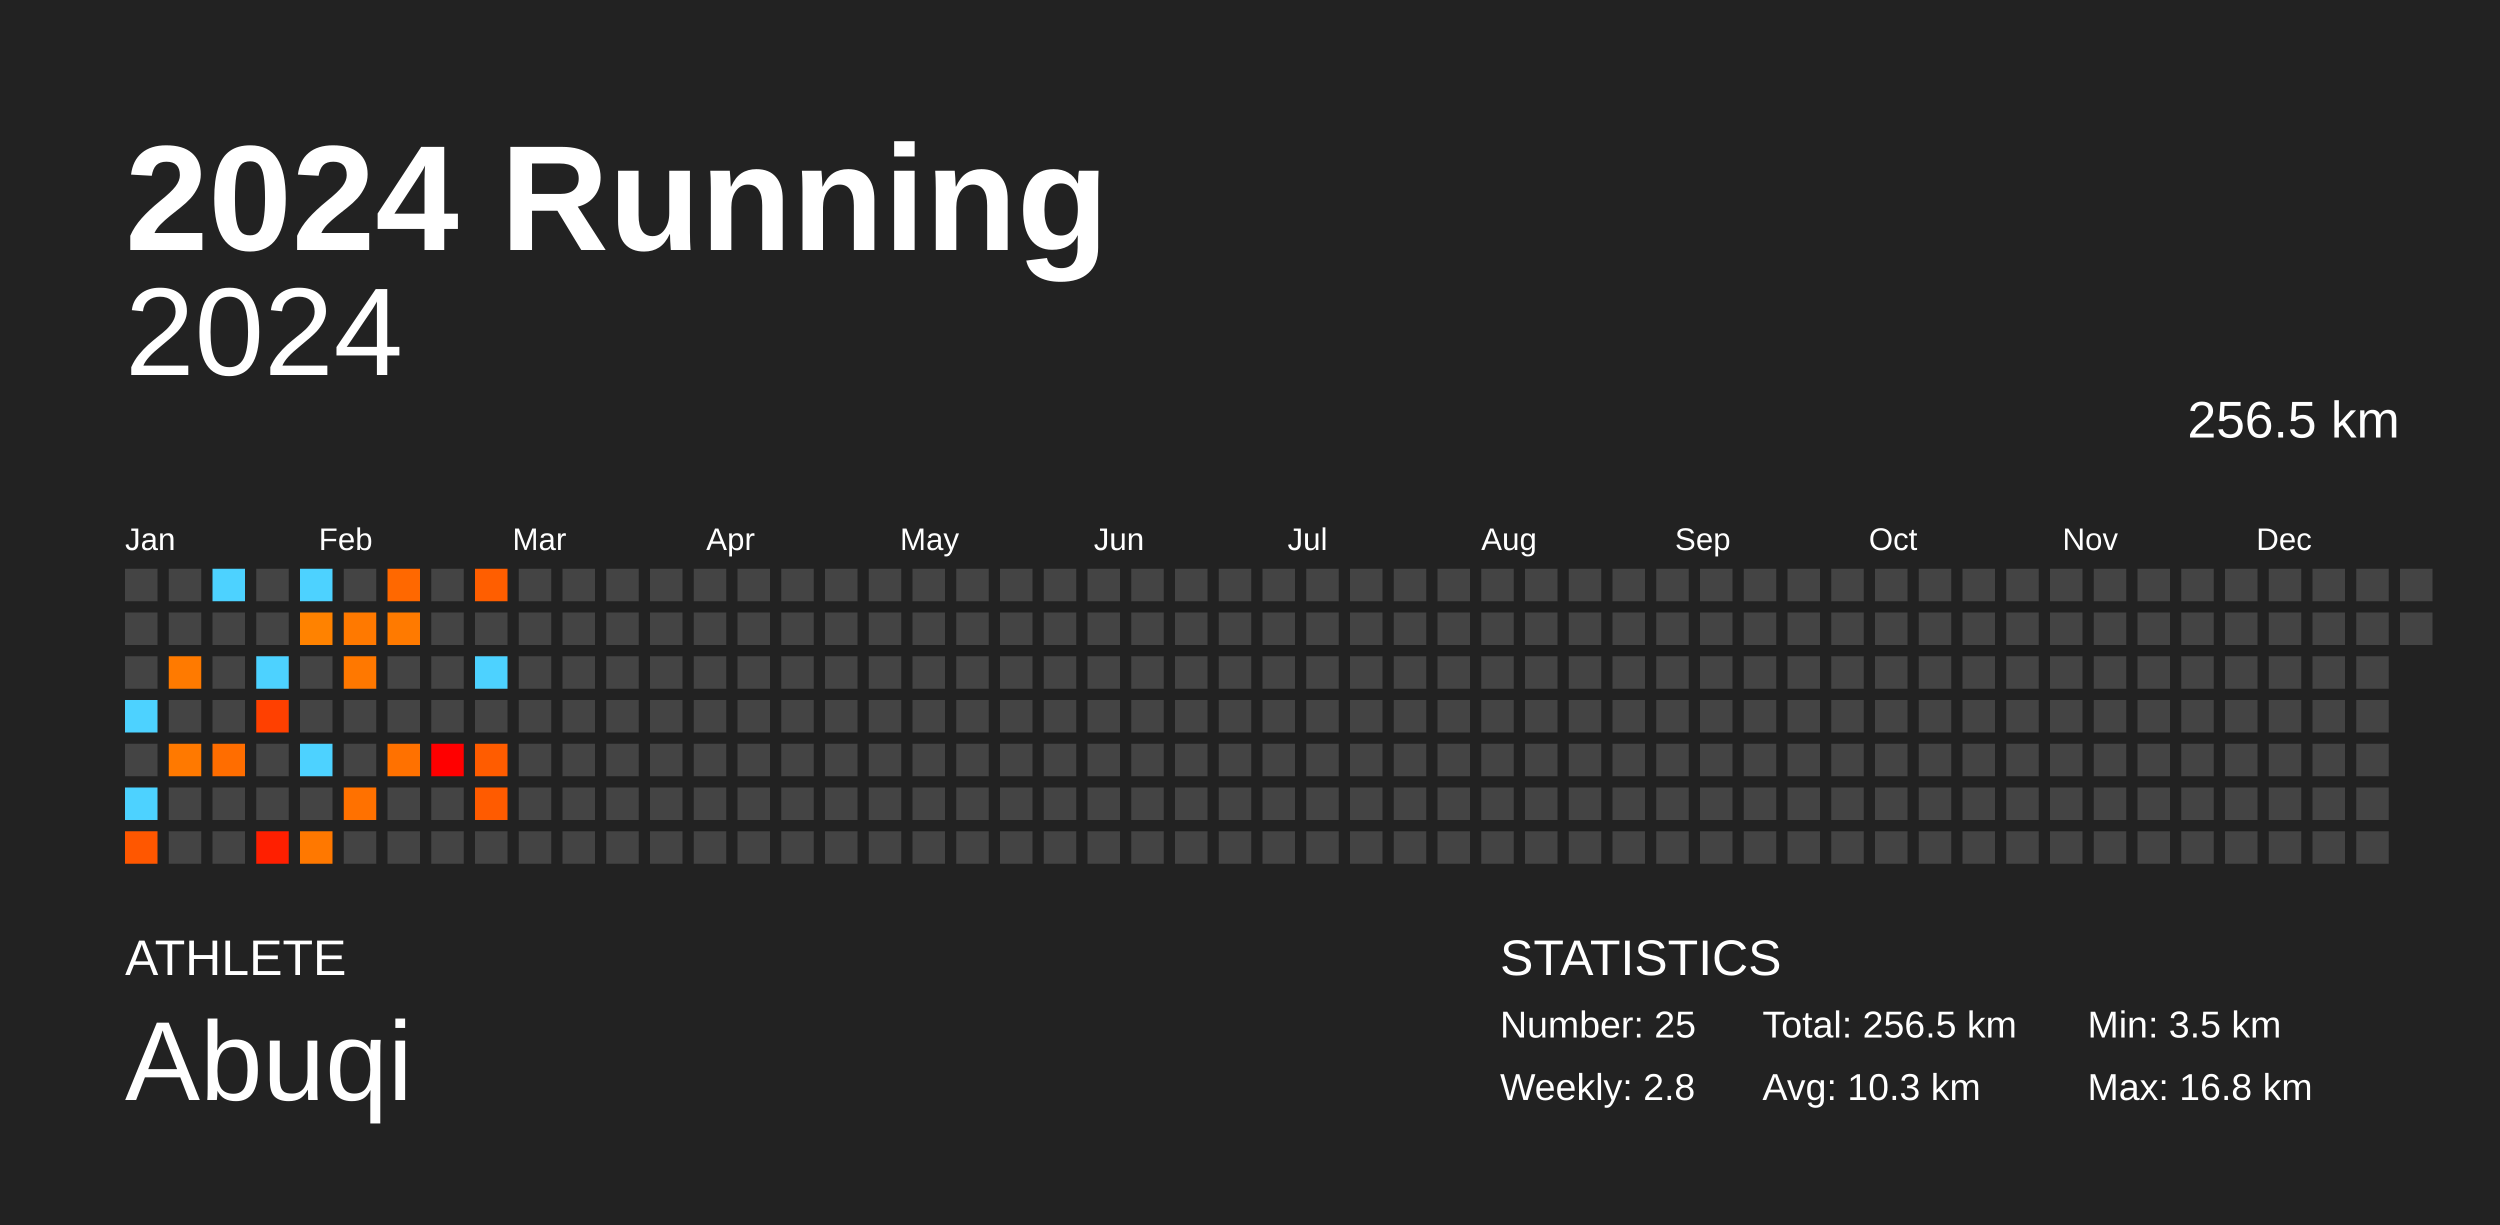
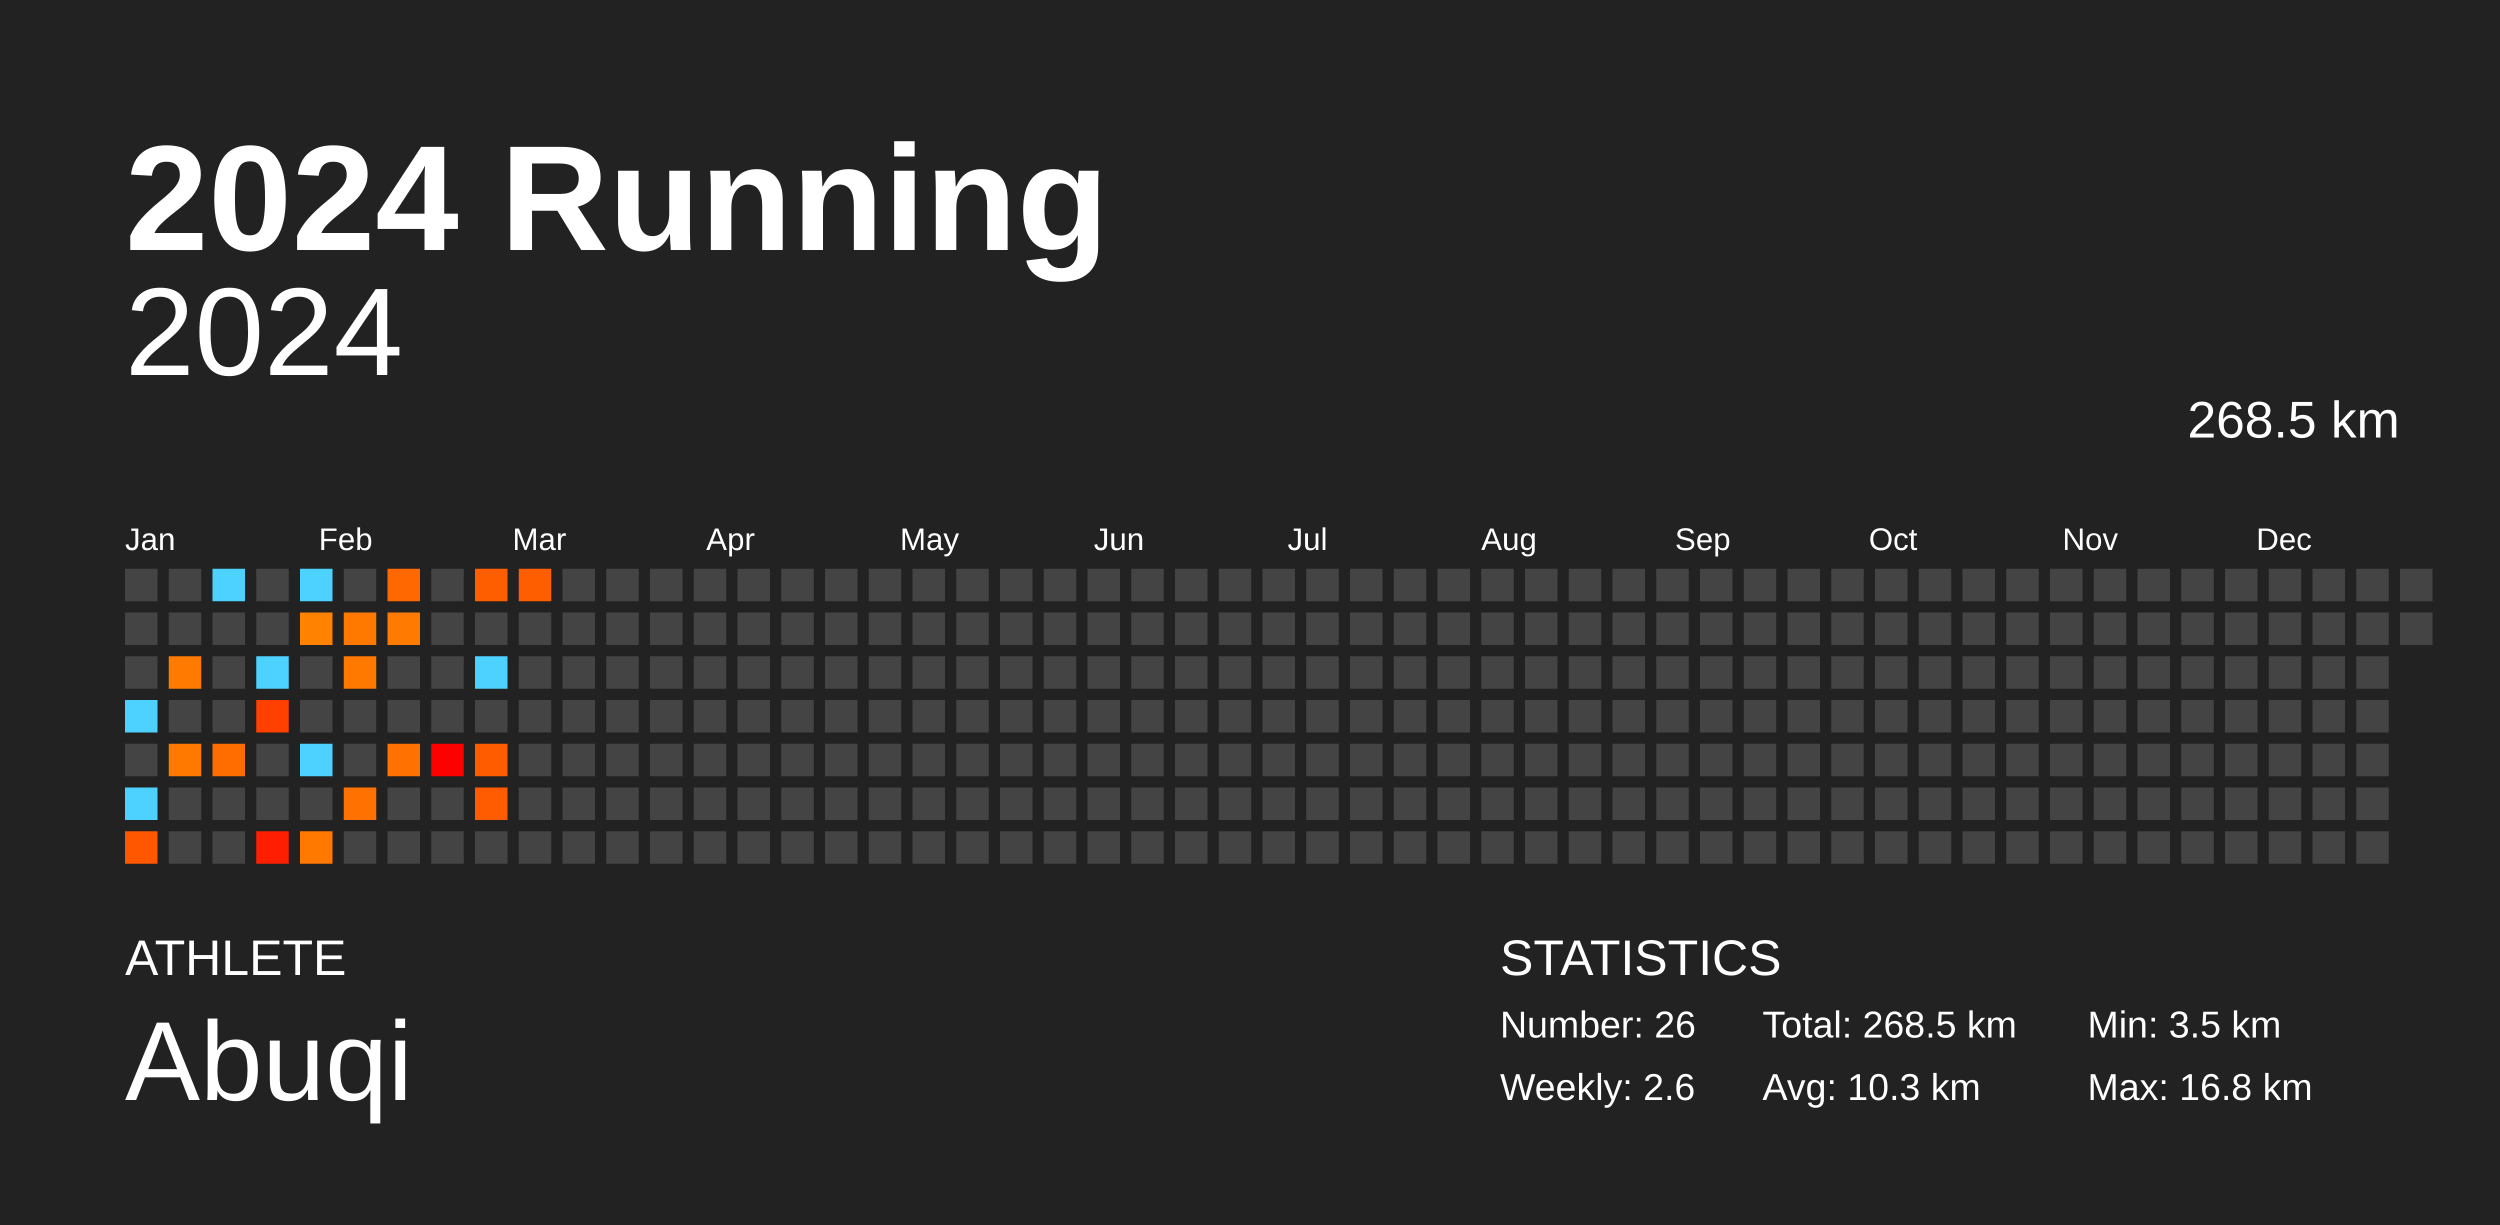
<svg xmlns="http://www.w3.org/2000/svg" baseProfile="full" height="98mm" version="1.1" viewBox="0,0,200,98" width="200mm">
  <defs />
  <rect fill="#222222" height="98" width="200" x="0" y="0" />
  <text fill="#FFFFFF" style="font-size:12px; font-family:Arial; font-weight:bold;" x="10" y="20">2024 Running</text>
  <text fill="#FFFFFF" style="font-size:4px; font-family:Arial" x="10" y="78">ATHLETE</text>
  <text fill="#FFFFFF" style="font-size:9px; font-family:Arial" x="10" y="88">Abuqi</text>
  <text fill="#FFFFFF" style="font-size:4px; font-family:Arial" x="120" y="78">STATISTICS</text>
-   <text fill="#FFFFFF" style="font-size:3px; font-family:Arial" x="120" y="83">Number: 25</text>
-   <text fill="#FFFFFF" style="font-size:3px; font-family:Arial" x="120" y="88">Weekly: 2.8</text>
-   <text fill="#FFFFFF" style="font-size:3px; font-family:Arial" x="141" y="83">Total: 256.5 km</text>
+   <text fill="#FFFFFF" style="font-size:3px; font-family:Arial" x="120" y="83">Number: 26</text>
+   <text fill="#FFFFFF" style="font-size:3px; font-family:Arial" x="120" y="88">Weekly: 2.6</text>
+   <text fill="#FFFFFF" style="font-size:3px; font-family:Arial" x="141" y="83">Total: 268.5 km</text>
  <text fill="#FFFFFF" style="font-size:3px; font-family:Arial" x="141" y="88">Avg: 10.3 km</text>
  <text fill="#FFFFFF" style="font-size:3px; font-family:Arial" x="167" y="83">Min: 3.5 km</text>
  <text fill="#FFFFFF" style="font-size:3px; font-family:Arial" x="167" y="88">Max: 16.8 km</text>
  <text alignment-baseline="hanging" fill="#FFFFFF" style="font-size:10.0px; font-family:Arial;" x="10" y="30">2024</text>
-   <text alignment-baseline="hanging" fill="#FFFFFF" style="font-size:4.125px; font-family:Arial;" x="175" y="35">256.5 km</text>
+   <text alignment-baseline="hanging" fill="#FFFFFF" style="font-size:4.125px; font-family:Arial;" x="175" y="35">268.5 km</text>
  <text fill="#FFFFFF" style="font-size:2.5px; font-family:Arial" x="10.0" y="44">Jan</text>
  <text fill="#FFFFFF" style="font-size:2.5px; font-family:Arial" x="25.5" y="44">Feb</text>
  <text fill="#FFFFFF" style="font-size:2.5px; font-family:Arial" x="41.0" y="44">Mar</text>
  <text fill="#FFFFFF" style="font-size:2.5px; font-family:Arial" x="56.5" y="44">Apr</text>
  <text fill="#FFFFFF" style="font-size:2.5px; font-family:Arial" x="72.0" y="44">May</text>
  <text fill="#FFFFFF" style="font-size:2.5px; font-family:Arial" x="87.5" y="44">Jun</text>
  <text fill="#FFFFFF" style="font-size:2.5px; font-family:Arial" x="103.0" y="44">Jul</text>
  <text fill="#FFFFFF" style="font-size:2.5px; font-family:Arial" x="118.5" y="44">Aug</text>
  <text fill="#FFFFFF" style="font-size:2.5px; font-family:Arial" x="134.0" y="44">Sep</text>
  <text fill="#FFFFFF" style="font-size:2.5px; font-family:Arial" x="149.5" y="44">Oct</text>
  <text fill="#FFFFFF" style="font-size:2.5px; font-family:Arial" x="165.0" y="44">Nov</text>
  <text fill="#FFFFFF" style="font-size:2.5px; font-family:Arial" x="180.5" y="44">Dec</text>
  <rect fill="#444444" height="2.6" width="2.6" x="10.0" y="45.5" />
  <rect fill="#444444" height="2.6" width="2.6" x="10.0" y="49.0" />
  <rect fill="#444444" height="2.6" width="2.6" x="10.0" y="52.5" />
  <rect fill="#4dd2ff" height="2.6" width="2.6" x="10.0" y="56.0" />
  <rect fill="#444444" height="2.6" width="2.6" x="10.0" y="59.5" />
  <rect fill="#4dd2ff" height="2.6" width="2.6" x="10.0" y="63.0" />
  <rect fill="#ff5700" height="2.6" width="2.6" x="10.0" y="66.5" />
  <rect fill="#444444" height="2.6" width="2.6" x="13.5" y="45.5" />
  <rect fill="#444444" height="2.6" width="2.6" x="13.5" y="49.0" />
  <rect fill="#ff7a00" height="2.6" width="2.6" x="13.5" y="52.5" />
  <rect fill="#444444" height="2.6" width="2.6" x="13.5" y="56.0" />
  <rect fill="#ff7900" height="2.6" width="2.6" x="13.5" y="59.5" />
  <rect fill="#444444" height="2.6" width="2.6" x="13.5" y="63.0" />
  <rect fill="#444444" height="2.6" width="2.6" x="13.5" y="66.5" />
  <rect fill="#4dd2ff" height="2.6" width="2.6" x="17.0" y="45.5" />
  <rect fill="#444444" height="2.6" width="2.6" x="17.0" y="49.0" />
  <rect fill="#444444" height="2.6" width="2.6" x="17.0" y="52.5" />
  <rect fill="#444444" height="2.6" width="2.6" x="17.0" y="56.0" />
  <rect fill="#ff6d00" height="2.6" width="2.6" x="17.0" y="59.5" />
  <rect fill="#444444" height="2.6" width="2.6" x="17.0" y="63.0" />
  <rect fill="#444444" height="2.6" width="2.6" x="17.0" y="66.5" />
  <rect fill="#444444" height="2.6" width="2.6" x="20.5" y="45.5" />
  <rect fill="#444444" height="2.6" width="2.6" x="20.5" y="49.0" />
  <rect fill="#4dd2ff" height="2.6" width="2.6" x="20.5" y="52.5" />
  <rect fill="#ff4000" height="2.6" width="2.6" x="20.5" y="56.0" />
  <rect fill="#444444" height="2.6" width="2.6" x="20.5" y="59.5" />
  <rect fill="#444444" height="2.6" width="2.6" x="20.5" y="63.0" />
  <rect fill="#ff1f00" height="2.6" width="2.6" x="20.5" y="66.5" />
  <rect fill="#4dd2ff" height="2.6" width="2.6" x="24.0" y="45.5" />
  <rect fill="#ff8200" height="2.6" width="2.6" x="24.0" y="49.0" />
  <rect fill="#444444" height="2.6" width="2.6" x="24.0" y="52.5" />
  <rect fill="#444444" height="2.6" width="2.6" x="24.0" y="56.0" />
  <rect fill="#4dd2ff" height="2.6" width="2.6" x="24.0" y="59.5" />
  <rect fill="#444444" height="2.6" width="2.6" x="24.0" y="63.0" />
  <rect fill="#ff7800" height="2.6" width="2.6" x="24.0" y="66.5" />
  <rect fill="#444444" height="2.6" width="2.6" x="27.5" y="45.5" />
  <rect fill="#ff7900" height="2.6" width="2.6" x="27.5" y="49.0" />
  <rect fill="#ff7800" height="2.6" width="2.6" x="27.5" y="52.5" />
  <rect fill="#444444" height="2.6" width="2.6" x="27.5" y="56.0" />
  <rect fill="#444444" height="2.6" width="2.6" x="27.5" y="59.5" />
  <rect fill="#ff7100" height="2.6" width="2.6" x="27.5" y="63.0" />
  <rect fill="#444444" height="2.6" width="2.6" x="27.5" y="66.5" />
  <rect fill="#ff6800" height="2.6" width="2.6" x="31.0" y="45.5" />
  <rect fill="#ff7a00" height="2.6" width="2.6" x="31.0" y="49.0" />
  <rect fill="#444444" height="2.6" width="2.6" x="31.0" y="52.5" />
  <rect fill="#444444" height="2.6" width="2.6" x="31.0" y="56.0" />
  <rect fill="#ff7100" height="2.6" width="2.6" x="31.0" y="59.5" />
  <rect fill="#444444" height="2.6" width="2.6" x="31.0" y="63.0" />
  <rect fill="#444444" height="2.6" width="2.6" x="31.0" y="66.5" />
  <rect fill="#444444" height="2.6" width="2.6" x="34.5" y="45.5" />
  <rect fill="#444444" height="2.6" width="2.6" x="34.5" y="49.0" />
  <rect fill="#444444" height="2.6" width="2.6" x="34.5" y="52.5" />
  <rect fill="#444444" height="2.6" width="2.6" x="34.5" y="56.0" />
  <rect fill="#ff0000" height="2.6" width="2.6" x="34.5" y="59.5" />
  <rect fill="#444444" height="2.6" width="2.6" x="34.5" y="63.0" />
  <rect fill="#444444" height="2.6" width="2.6" x="34.5" y="66.5" />
  <rect fill="#ff5e00" height="2.6" width="2.6" x="38.0" y="45.5" />
  <rect fill="#444444" height="2.6" width="2.6" x="38.0" y="49.0" />
  <rect fill="#4dd2ff" height="2.6" width="2.6" x="38.0" y="52.5" />
  <rect fill="#444444" height="2.6" width="2.6" x="38.0" y="56.0" />
  <rect fill="#ff5c00" height="2.6" width="2.6" x="38.0" y="59.5" />
  <rect fill="#ff5b00" height="2.6" width="2.6" x="38.0" y="63.0" />
  <rect fill="#444444" height="2.6" width="2.6" x="38.0" y="66.5" />
-   <rect fill="#444444" height="2.6" width="2.6" x="41.5" y="45.5" />
+   <rect fill="#ff5e00" height="2.6" width="2.6" x="41.5" y="45.5" />
  <rect fill="#444444" height="2.6" width="2.6" x="41.5" y="49.0" />
  <rect fill="#444444" height="2.6" width="2.6" x="41.5" y="52.5" />
  <rect fill="#444444" height="2.6" width="2.6" x="41.5" y="56.0" />
  <rect fill="#444444" height="2.6" width="2.6" x="41.5" y="59.5" />
  <rect fill="#444444" height="2.6" width="2.6" x="41.5" y="63.0" />
  <rect fill="#444444" height="2.6" width="2.6" x="41.5" y="66.5" />
  <rect fill="#444444" height="2.6" width="2.6" x="45.0" y="45.5" />
  <rect fill="#444444" height="2.6" width="2.6" x="45.0" y="49.0" />
  <rect fill="#444444" height="2.6" width="2.6" x="45.0" y="52.5" />
  <rect fill="#444444" height="2.6" width="2.6" x="45.0" y="56.0" />
  <rect fill="#444444" height="2.6" width="2.6" x="45.0" y="59.5" />
  <rect fill="#444444" height="2.6" width="2.6" x="45.0" y="63.0" />
  <rect fill="#444444" height="2.6" width="2.6" x="45.0" y="66.5" />
  <rect fill="#444444" height="2.6" width="2.6" x="48.5" y="45.5" />
  <rect fill="#444444" height="2.6" width="2.6" x="48.5" y="49.0" />
  <rect fill="#444444" height="2.6" width="2.6" x="48.5" y="52.5" />
  <rect fill="#444444" height="2.6" width="2.6" x="48.5" y="56.0" />
  <rect fill="#444444" height="2.6" width="2.6" x="48.5" y="59.5" />
  <rect fill="#444444" height="2.6" width="2.6" x="48.5" y="63.0" />
  <rect fill="#444444" height="2.6" width="2.6" x="48.5" y="66.5" />
  <rect fill="#444444" height="2.6" width="2.6" x="52.0" y="45.5" />
  <rect fill="#444444" height="2.6" width="2.6" x="52.0" y="49.0" />
  <rect fill="#444444" height="2.6" width="2.6" x="52.0" y="52.5" />
  <rect fill="#444444" height="2.6" width="2.6" x="52.0" y="56.0" />
  <rect fill="#444444" height="2.6" width="2.6" x="52.0" y="59.5" />
  <rect fill="#444444" height="2.6" width="2.6" x="52.0" y="63.0" />
  <rect fill="#444444" height="2.6" width="2.6" x="52.0" y="66.5" />
  <rect fill="#444444" height="2.6" width="2.6" x="55.5" y="45.5" />
  <rect fill="#444444" height="2.6" width="2.6" x="55.5" y="49.0" />
  <rect fill="#444444" height="2.6" width="2.6" x="55.5" y="52.5" />
  <rect fill="#444444" height="2.6" width="2.6" x="55.5" y="56.0" />
  <rect fill="#444444" height="2.6" width="2.6" x="55.5" y="59.5" />
  <rect fill="#444444" height="2.6" width="2.6" x="55.5" y="63.0" />
  <rect fill="#444444" height="2.6" width="2.6" x="55.5" y="66.5" />
  <rect fill="#444444" height="2.6" width="2.6" x="59.0" y="45.5" />
  <rect fill="#444444" height="2.6" width="2.6" x="59.0" y="49.0" />
  <rect fill="#444444" height="2.6" width="2.6" x="59.0" y="52.5" />
  <rect fill="#444444" height="2.6" width="2.6" x="59.0" y="56.0" />
  <rect fill="#444444" height="2.6" width="2.6" x="59.0" y="59.5" />
  <rect fill="#444444" height="2.6" width="2.6" x="59.0" y="63.0" />
  <rect fill="#444444" height="2.6" width="2.6" x="59.0" y="66.5" />
  <rect fill="#444444" height="2.6" width="2.6" x="62.5" y="45.5" />
  <rect fill="#444444" height="2.6" width="2.6" x="62.5" y="49.0" />
  <rect fill="#444444" height="2.6" width="2.6" x="62.5" y="52.5" />
  <rect fill="#444444" height="2.6" width="2.6" x="62.5" y="56.0" />
  <rect fill="#444444" height="2.6" width="2.6" x="62.5" y="59.5" />
  <rect fill="#444444" height="2.6" width="2.6" x="62.5" y="63.0" />
  <rect fill="#444444" height="2.6" width="2.6" x="62.5" y="66.5" />
  <rect fill="#444444" height="2.6" width="2.6" x="66.0" y="45.5" />
  <rect fill="#444444" height="2.6" width="2.6" x="66.0" y="49.0" />
  <rect fill="#444444" height="2.6" width="2.6" x="66.0" y="52.5" />
  <rect fill="#444444" height="2.6" width="2.6" x="66.0" y="56.0" />
  <rect fill="#444444" height="2.6" width="2.6" x="66.0" y="59.5" />
  <rect fill="#444444" height="2.6" width="2.6" x="66.0" y="63.0" />
  <rect fill="#444444" height="2.6" width="2.6" x="66.0" y="66.5" />
  <rect fill="#444444" height="2.6" width="2.6" x="69.5" y="45.5" />
  <rect fill="#444444" height="2.6" width="2.6" x="69.5" y="49.0" />
  <rect fill="#444444" height="2.6" width="2.6" x="69.5" y="52.5" />
  <rect fill="#444444" height="2.6" width="2.6" x="69.5" y="56.0" />
  <rect fill="#444444" height="2.6" width="2.6" x="69.5" y="59.5" />
  <rect fill="#444444" height="2.6" width="2.6" x="69.5" y="63.0" />
  <rect fill="#444444" height="2.6" width="2.6" x="69.5" y="66.5" />
  <rect fill="#444444" height="2.6" width="2.6" x="73.0" y="45.5" />
  <rect fill="#444444" height="2.6" width="2.6" x="73.0" y="49.0" />
  <rect fill="#444444" height="2.6" width="2.6" x="73.0" y="52.5" />
  <rect fill="#444444" height="2.6" width="2.6" x="73.0" y="56.0" />
  <rect fill="#444444" height="2.6" width="2.6" x="73.0" y="59.5" />
  <rect fill="#444444" height="2.6" width="2.6" x="73.0" y="63.0" />
  <rect fill="#444444" height="2.6" width="2.6" x="73.0" y="66.5" />
  <rect fill="#444444" height="2.6" width="2.6" x="76.5" y="45.5" />
  <rect fill="#444444" height="2.6" width="2.6" x="76.5" y="49.0" />
  <rect fill="#444444" height="2.6" width="2.6" x="76.5" y="52.5" />
  <rect fill="#444444" height="2.6" width="2.6" x="76.5" y="56.0" />
  <rect fill="#444444" height="2.6" width="2.6" x="76.5" y="59.5" />
  <rect fill="#444444" height="2.6" width="2.6" x="76.5" y="63.0" />
  <rect fill="#444444" height="2.6" width="2.6" x="76.5" y="66.5" />
  <rect fill="#444444" height="2.6" width="2.6" x="80.0" y="45.5" />
  <rect fill="#444444" height="2.6" width="2.6" x="80.0" y="49.0" />
  <rect fill="#444444" height="2.6" width="2.6" x="80.0" y="52.5" />
  <rect fill="#444444" height="2.6" width="2.6" x="80.0" y="56.0" />
  <rect fill="#444444" height="2.6" width="2.6" x="80.0" y="59.5" />
  <rect fill="#444444" height="2.6" width="2.6" x="80.0" y="63.0" />
  <rect fill="#444444" height="2.6" width="2.6" x="80.0" y="66.5" />
  <rect fill="#444444" height="2.6" width="2.6" x="83.5" y="45.5" />
  <rect fill="#444444" height="2.6" width="2.6" x="83.5" y="49.0" />
  <rect fill="#444444" height="2.6" width="2.6" x="83.5" y="52.5" />
  <rect fill="#444444" height="2.6" width="2.6" x="83.5" y="56.0" />
  <rect fill="#444444" height="2.6" width="2.6" x="83.5" y="59.5" />
  <rect fill="#444444" height="2.6" width="2.6" x="83.5" y="63.0" />
  <rect fill="#444444" height="2.6" width="2.6" x="83.5" y="66.5" />
  <rect fill="#444444" height="2.6" width="2.6" x="87.0" y="45.5" />
  <rect fill="#444444" height="2.6" width="2.6" x="87.0" y="49.0" />
  <rect fill="#444444" height="2.6" width="2.6" x="87.0" y="52.5" />
  <rect fill="#444444" height="2.6" width="2.6" x="87.0" y="56.0" />
  <rect fill="#444444" height="2.6" width="2.6" x="87.0" y="59.5" />
  <rect fill="#444444" height="2.6" width="2.6" x="87.0" y="63.0" />
  <rect fill="#444444" height="2.6" width="2.6" x="87.0" y="66.5" />
  <rect fill="#444444" height="2.6" width="2.6" x="90.5" y="45.5" />
  <rect fill="#444444" height="2.6" width="2.6" x="90.5" y="49.0" />
  <rect fill="#444444" height="2.6" width="2.6" x="90.5" y="52.5" />
  <rect fill="#444444" height="2.6" width="2.6" x="90.5" y="56.0" />
  <rect fill="#444444" height="2.6" width="2.6" x="90.5" y="59.5" />
  <rect fill="#444444" height="2.6" width="2.6" x="90.5" y="63.0" />
  <rect fill="#444444" height="2.6" width="2.6" x="90.5" y="66.5" />
  <rect fill="#444444" height="2.6" width="2.6" x="94.0" y="45.5" />
  <rect fill="#444444" height="2.6" width="2.6" x="94.0" y="49.0" />
  <rect fill="#444444" height="2.6" width="2.6" x="94.0" y="52.5" />
  <rect fill="#444444" height="2.6" width="2.6" x="94.0" y="56.0" />
  <rect fill="#444444" height="2.6" width="2.6" x="94.0" y="59.5" />
  <rect fill="#444444" height="2.6" width="2.6" x="94.0" y="63.0" />
  <rect fill="#444444" height="2.6" width="2.6" x="94.0" y="66.5" />
  <rect fill="#444444" height="2.6" width="2.6" x="97.5" y="45.5" />
  <rect fill="#444444" height="2.6" width="2.6" x="97.5" y="49.0" />
  <rect fill="#444444" height="2.6" width="2.6" x="97.5" y="52.5" />
  <rect fill="#444444" height="2.6" width="2.6" x="97.5" y="56.0" />
  <rect fill="#444444" height="2.6" width="2.6" x="97.5" y="59.5" />
  <rect fill="#444444" height="2.6" width="2.6" x="97.5" y="63.0" />
  <rect fill="#444444" height="2.6" width="2.6" x="97.5" y="66.5" />
  <rect fill="#444444" height="2.6" width="2.6" x="101.0" y="45.5" />
  <rect fill="#444444" height="2.6" width="2.6" x="101.0" y="49.0" />
  <rect fill="#444444" height="2.6" width="2.6" x="101.0" y="52.5" />
  <rect fill="#444444" height="2.6" width="2.6" x="101.0" y="56.0" />
  <rect fill="#444444" height="2.6" width="2.6" x="101.0" y="59.5" />
  <rect fill="#444444" height="2.6" width="2.6" x="101.0" y="63.0" />
  <rect fill="#444444" height="2.6" width="2.6" x="101.0" y="66.5" />
  <rect fill="#444444" height="2.6" width="2.6" x="104.5" y="45.5" />
  <rect fill="#444444" height="2.6" width="2.6" x="104.5" y="49.0" />
  <rect fill="#444444" height="2.6" width="2.6" x="104.5" y="52.5" />
  <rect fill="#444444" height="2.6" width="2.6" x="104.5" y="56.0" />
  <rect fill="#444444" height="2.6" width="2.6" x="104.5" y="59.5" />
  <rect fill="#444444" height="2.6" width="2.6" x="104.5" y="63.0" />
  <rect fill="#444444" height="2.6" width="2.6" x="104.5" y="66.5" />
  <rect fill="#444444" height="2.6" width="2.6" x="108.0" y="45.5" />
  <rect fill="#444444" height="2.6" width="2.6" x="108.0" y="49.0" />
  <rect fill="#444444" height="2.6" width="2.6" x="108.0" y="52.5" />
  <rect fill="#444444" height="2.6" width="2.6" x="108.0" y="56.0" />
  <rect fill="#444444" height="2.6" width="2.6" x="108.0" y="59.5" />
  <rect fill="#444444" height="2.6" width="2.6" x="108.0" y="63.0" />
  <rect fill="#444444" height="2.6" width="2.6" x="108.0" y="66.5" />
  <rect fill="#444444" height="2.6" width="2.6" x="111.5" y="45.5" />
  <rect fill="#444444" height="2.6" width="2.6" x="111.5" y="49.0" />
  <rect fill="#444444" height="2.6" width="2.6" x="111.5" y="52.5" />
  <rect fill="#444444" height="2.6" width="2.6" x="111.5" y="56.0" />
  <rect fill="#444444" height="2.6" width="2.6" x="111.5" y="59.5" />
  <rect fill="#444444" height="2.6" width="2.6" x="111.5" y="63.0" />
  <rect fill="#444444" height="2.6" width="2.6" x="111.5" y="66.5" />
  <rect fill="#444444" height="2.6" width="2.6" x="115.0" y="45.5" />
  <rect fill="#444444" height="2.6" width="2.6" x="115.0" y="49.0" />
  <rect fill="#444444" height="2.6" width="2.6" x="115.0" y="52.5" />
  <rect fill="#444444" height="2.6" width="2.6" x="115.0" y="56.0" />
  <rect fill="#444444" height="2.6" width="2.6" x="115.0" y="59.5" />
  <rect fill="#444444" height="2.6" width="2.6" x="115.0" y="63.0" />
  <rect fill="#444444" height="2.6" width="2.6" x="115.0" y="66.5" />
  <rect fill="#444444" height="2.6" width="2.6" x="118.5" y="45.5" />
  <rect fill="#444444" height="2.6" width="2.6" x="118.5" y="49.0" />
  <rect fill="#444444" height="2.6" width="2.6" x="118.5" y="52.5" />
  <rect fill="#444444" height="2.6" width="2.6" x="118.5" y="56.0" />
  <rect fill="#444444" height="2.6" width="2.6" x="118.5" y="59.5" />
  <rect fill="#444444" height="2.6" width="2.6" x="118.5" y="63.0" />
  <rect fill="#444444" height="2.6" width="2.6" x="118.5" y="66.5" />
  <rect fill="#444444" height="2.6" width="2.6" x="122.0" y="45.5" />
  <rect fill="#444444" height="2.6" width="2.6" x="122.0" y="49.0" />
  <rect fill="#444444" height="2.6" width="2.6" x="122.0" y="52.5" />
  <rect fill="#444444" height="2.6" width="2.6" x="122.0" y="56.0" />
  <rect fill="#444444" height="2.6" width="2.6" x="122.0" y="59.5" />
  <rect fill="#444444" height="2.6" width="2.6" x="122.0" y="63.0" />
  <rect fill="#444444" height="2.6" width="2.6" x="122.0" y="66.5" />
  <rect fill="#444444" height="2.6" width="2.6" x="125.5" y="45.5" />
  <rect fill="#444444" height="2.6" width="2.6" x="125.5" y="49.0" />
  <rect fill="#444444" height="2.6" width="2.6" x="125.5" y="52.5" />
  <rect fill="#444444" height="2.6" width="2.6" x="125.5" y="56.0" />
  <rect fill="#444444" height="2.6" width="2.6" x="125.5" y="59.5" />
  <rect fill="#444444" height="2.6" width="2.6" x="125.5" y="63.0" />
  <rect fill="#444444" height="2.6" width="2.6" x="125.5" y="66.5" />
  <rect fill="#444444" height="2.6" width="2.6" x="129.0" y="45.5" />
  <rect fill="#444444" height="2.6" width="2.6" x="129.0" y="49.0" />
  <rect fill="#444444" height="2.6" width="2.6" x="129.0" y="52.5" />
  <rect fill="#444444" height="2.6" width="2.6" x="129.0" y="56.0" />
  <rect fill="#444444" height="2.6" width="2.6" x="129.0" y="59.5" />
  <rect fill="#444444" height="2.6" width="2.6" x="129.0" y="63.0" />
  <rect fill="#444444" height="2.6" width="2.6" x="129.0" y="66.5" />
  <rect fill="#444444" height="2.6" width="2.6" x="132.5" y="45.5" />
  <rect fill="#444444" height="2.6" width="2.6" x="132.5" y="49.0" />
  <rect fill="#444444" height="2.6" width="2.6" x="132.5" y="52.5" />
  <rect fill="#444444" height="2.6" width="2.6" x="132.5" y="56.0" />
  <rect fill="#444444" height="2.6" width="2.6" x="132.5" y="59.5" />
  <rect fill="#444444" height="2.6" width="2.6" x="132.5" y="63.0" />
  <rect fill="#444444" height="2.6" width="2.6" x="132.5" y="66.5" />
  <rect fill="#444444" height="2.6" width="2.6" x="136.0" y="45.5" />
  <rect fill="#444444" height="2.6" width="2.6" x="136.0" y="49.0" />
  <rect fill="#444444" height="2.6" width="2.6" x="136.0" y="52.5" />
  <rect fill="#444444" height="2.6" width="2.6" x="136.0" y="56.0" />
  <rect fill="#444444" height="2.6" width="2.6" x="136.0" y="59.5" />
  <rect fill="#444444" height="2.6" width="2.6" x="136.0" y="63.0" />
  <rect fill="#444444" height="2.6" width="2.6" x="136.0" y="66.5" />
  <rect fill="#444444" height="2.6" width="2.6" x="139.5" y="45.5" />
  <rect fill="#444444" height="2.6" width="2.6" x="139.5" y="49.0" />
  <rect fill="#444444" height="2.6" width="2.6" x="139.5" y="52.5" />
  <rect fill="#444444" height="2.6" width="2.6" x="139.5" y="56.0" />
  <rect fill="#444444" height="2.6" width="2.6" x="139.5" y="59.5" />
  <rect fill="#444444" height="2.6" width="2.6" x="139.5" y="63.0" />
  <rect fill="#444444" height="2.6" width="2.6" x="139.5" y="66.5" />
  <rect fill="#444444" height="2.6" width="2.6" x="143.0" y="45.5" />
  <rect fill="#444444" height="2.6" width="2.6" x="143.0" y="49.0" />
  <rect fill="#444444" height="2.6" width="2.6" x="143.0" y="52.5" />
  <rect fill="#444444" height="2.6" width="2.6" x="143.0" y="56.0" />
  <rect fill="#444444" height="2.6" width="2.6" x="143.0" y="59.5" />
  <rect fill="#444444" height="2.6" width="2.6" x="143.0" y="63.0" />
  <rect fill="#444444" height="2.6" width="2.6" x="143.0" y="66.5" />
  <rect fill="#444444" height="2.6" width="2.6" x="146.5" y="45.5" />
  <rect fill="#444444" height="2.6" width="2.6" x="146.5" y="49.0" />
  <rect fill="#444444" height="2.6" width="2.6" x="146.5" y="52.5" />
  <rect fill="#444444" height="2.6" width="2.6" x="146.5" y="56.0" />
  <rect fill="#444444" height="2.6" width="2.6" x="146.5" y="59.5" />
  <rect fill="#444444" height="2.6" width="2.6" x="146.5" y="63.0" />
  <rect fill="#444444" height="2.6" width="2.6" x="146.5" y="66.5" />
  <rect fill="#444444" height="2.6" width="2.6" x="150.0" y="45.5" />
  <rect fill="#444444" height="2.6" width="2.6" x="150.0" y="49.0" />
  <rect fill="#444444" height="2.6" width="2.6" x="150.0" y="52.5" />
  <rect fill="#444444" height="2.6" width="2.6" x="150.0" y="56.0" />
  <rect fill="#444444" height="2.6" width="2.6" x="150.0" y="59.5" />
  <rect fill="#444444" height="2.6" width="2.6" x="150.0" y="63.0" />
  <rect fill="#444444" height="2.6" width="2.6" x="150.0" y="66.5" />
  <rect fill="#444444" height="2.6" width="2.6" x="153.5" y="45.5" />
  <rect fill="#444444" height="2.6" width="2.6" x="153.5" y="49.0" />
  <rect fill="#444444" height="2.6" width="2.6" x="153.5" y="52.5" />
  <rect fill="#444444" height="2.6" width="2.6" x="153.5" y="56.0" />
  <rect fill="#444444" height="2.6" width="2.6" x="153.5" y="59.5" />
  <rect fill="#444444" height="2.6" width="2.6" x="153.5" y="63.0" />
  <rect fill="#444444" height="2.6" width="2.6" x="153.5" y="66.5" />
  <rect fill="#444444" height="2.6" width="2.6" x="157.0" y="45.5" />
  <rect fill="#444444" height="2.6" width="2.6" x="157.0" y="49.0" />
  <rect fill="#444444" height="2.6" width="2.6" x="157.0" y="52.5" />
  <rect fill="#444444" height="2.6" width="2.6" x="157.0" y="56.0" />
  <rect fill="#444444" height="2.6" width="2.6" x="157.0" y="59.5" />
  <rect fill="#444444" height="2.6" width="2.6" x="157.0" y="63.0" />
  <rect fill="#444444" height="2.6" width="2.6" x="157.0" y="66.5" />
  <rect fill="#444444" height="2.6" width="2.6" x="160.5" y="45.5" />
  <rect fill="#444444" height="2.6" width="2.6" x="160.5" y="49.0" />
  <rect fill="#444444" height="2.6" width="2.6" x="160.5" y="52.5" />
  <rect fill="#444444" height="2.6" width="2.6" x="160.5" y="56.0" />
  <rect fill="#444444" height="2.6" width="2.6" x="160.5" y="59.5" />
  <rect fill="#444444" height="2.6" width="2.6" x="160.5" y="63.0" />
  <rect fill="#444444" height="2.6" width="2.6" x="160.5" y="66.5" />
  <rect fill="#444444" height="2.6" width="2.6" x="164.0" y="45.5" />
  <rect fill="#444444" height="2.6" width="2.6" x="164.0" y="49.0" />
  <rect fill="#444444" height="2.6" width="2.6" x="164.0" y="52.5" />
  <rect fill="#444444" height="2.6" width="2.6" x="164.0" y="56.0" />
  <rect fill="#444444" height="2.6" width="2.6" x="164.0" y="59.5" />
  <rect fill="#444444" height="2.6" width="2.6" x="164.0" y="63.0" />
  <rect fill="#444444" height="2.6" width="2.6" x="164.0" y="66.5" />
  <rect fill="#444444" height="2.6" width="2.6" x="167.5" y="45.5" />
  <rect fill="#444444" height="2.6" width="2.6" x="167.5" y="49.0" />
  <rect fill="#444444" height="2.6" width="2.6" x="167.5" y="52.5" />
  <rect fill="#444444" height="2.6" width="2.6" x="167.5" y="56.0" />
  <rect fill="#444444" height="2.6" width="2.6" x="167.5" y="59.5" />
  <rect fill="#444444" height="2.6" width="2.6" x="167.5" y="63.0" />
  <rect fill="#444444" height="2.6" width="2.6" x="167.5" y="66.5" />
  <rect fill="#444444" height="2.6" width="2.6" x="171.0" y="45.5" />
  <rect fill="#444444" height="2.6" width="2.6" x="171.0" y="49.0" />
  <rect fill="#444444" height="2.6" width="2.6" x="171.0" y="52.5" />
  <rect fill="#444444" height="2.6" width="2.6" x="171.0" y="56.0" />
  <rect fill="#444444" height="2.6" width="2.6" x="171.0" y="59.5" />
  <rect fill="#444444" height="2.6" width="2.6" x="171.0" y="63.0" />
  <rect fill="#444444" height="2.6" width="2.6" x="171.0" y="66.5" />
  <rect fill="#444444" height="2.6" width="2.6" x="174.5" y="45.5" />
  <rect fill="#444444" height="2.6" width="2.6" x="174.5" y="49.0" />
  <rect fill="#444444" height="2.6" width="2.6" x="174.5" y="52.5" />
  <rect fill="#444444" height="2.6" width="2.6" x="174.5" y="56.0" />
  <rect fill="#444444" height="2.6" width="2.6" x="174.5" y="59.5" />
  <rect fill="#444444" height="2.6" width="2.6" x="174.5" y="63.0" />
  <rect fill="#444444" height="2.6" width="2.6" x="174.5" y="66.5" />
  <rect fill="#444444" height="2.6" width="2.6" x="178.0" y="45.5" />
  <rect fill="#444444" height="2.6" width="2.6" x="178.0" y="49.0" />
  <rect fill="#444444" height="2.6" width="2.6" x="178.0" y="52.5" />
  <rect fill="#444444" height="2.6" width="2.6" x="178.0" y="56.0" />
  <rect fill="#444444" height="2.6" width="2.6" x="178.0" y="59.5" />
  <rect fill="#444444" height="2.6" width="2.6" x="178.0" y="63.0" />
  <rect fill="#444444" height="2.6" width="2.6" x="178.0" y="66.5" />
  <rect fill="#444444" height="2.6" width="2.6" x="181.5" y="45.5" />
  <rect fill="#444444" height="2.6" width="2.6" x="181.5" y="49.0" />
  <rect fill="#444444" height="2.6" width="2.6" x="181.5" y="52.5" />
  <rect fill="#444444" height="2.6" width="2.6" x="181.5" y="56.0" />
  <rect fill="#444444" height="2.6" width="2.6" x="181.5" y="59.5" />
  <rect fill="#444444" height="2.6" width="2.6" x="181.5" y="63.0" />
  <rect fill="#444444" height="2.6" width="2.6" x="181.5" y="66.5" />
  <rect fill="#444444" height="2.6" width="2.6" x="185.0" y="45.5" />
  <rect fill="#444444" height="2.6" width="2.6" x="185.0" y="49.0" />
  <rect fill="#444444" height="2.6" width="2.6" x="185.0" y="52.5" />
  <rect fill="#444444" height="2.6" width="2.6" x="185.0" y="56.0" />
  <rect fill="#444444" height="2.6" width="2.6" x="185.0" y="59.5" />
  <rect fill="#444444" height="2.6" width="2.6" x="185.0" y="63.0" />
  <rect fill="#444444" height="2.6" width="2.6" x="185.0" y="66.5" />
  <rect fill="#444444" height="2.6" width="2.6" x="188.5" y="45.5" />
  <rect fill="#444444" height="2.6" width="2.6" x="188.5" y="49.0" />
  <rect fill="#444444" height="2.6" width="2.6" x="188.5" y="52.5" />
  <rect fill="#444444" height="2.6" width="2.6" x="188.5" y="56.0" />
  <rect fill="#444444" height="2.6" width="2.6" x="188.5" y="59.5" />
  <rect fill="#444444" height="2.6" width="2.6" x="188.5" y="63.0" />
  <rect fill="#444444" height="2.6" width="2.6" x="188.5" y="66.5" />
  <rect fill="#444444" height="2.6" width="2.6" x="192.0" y="45.5" />
  <rect fill="#444444" height="2.6" width="2.6" x="192.0" y="49.0" />
</svg>
